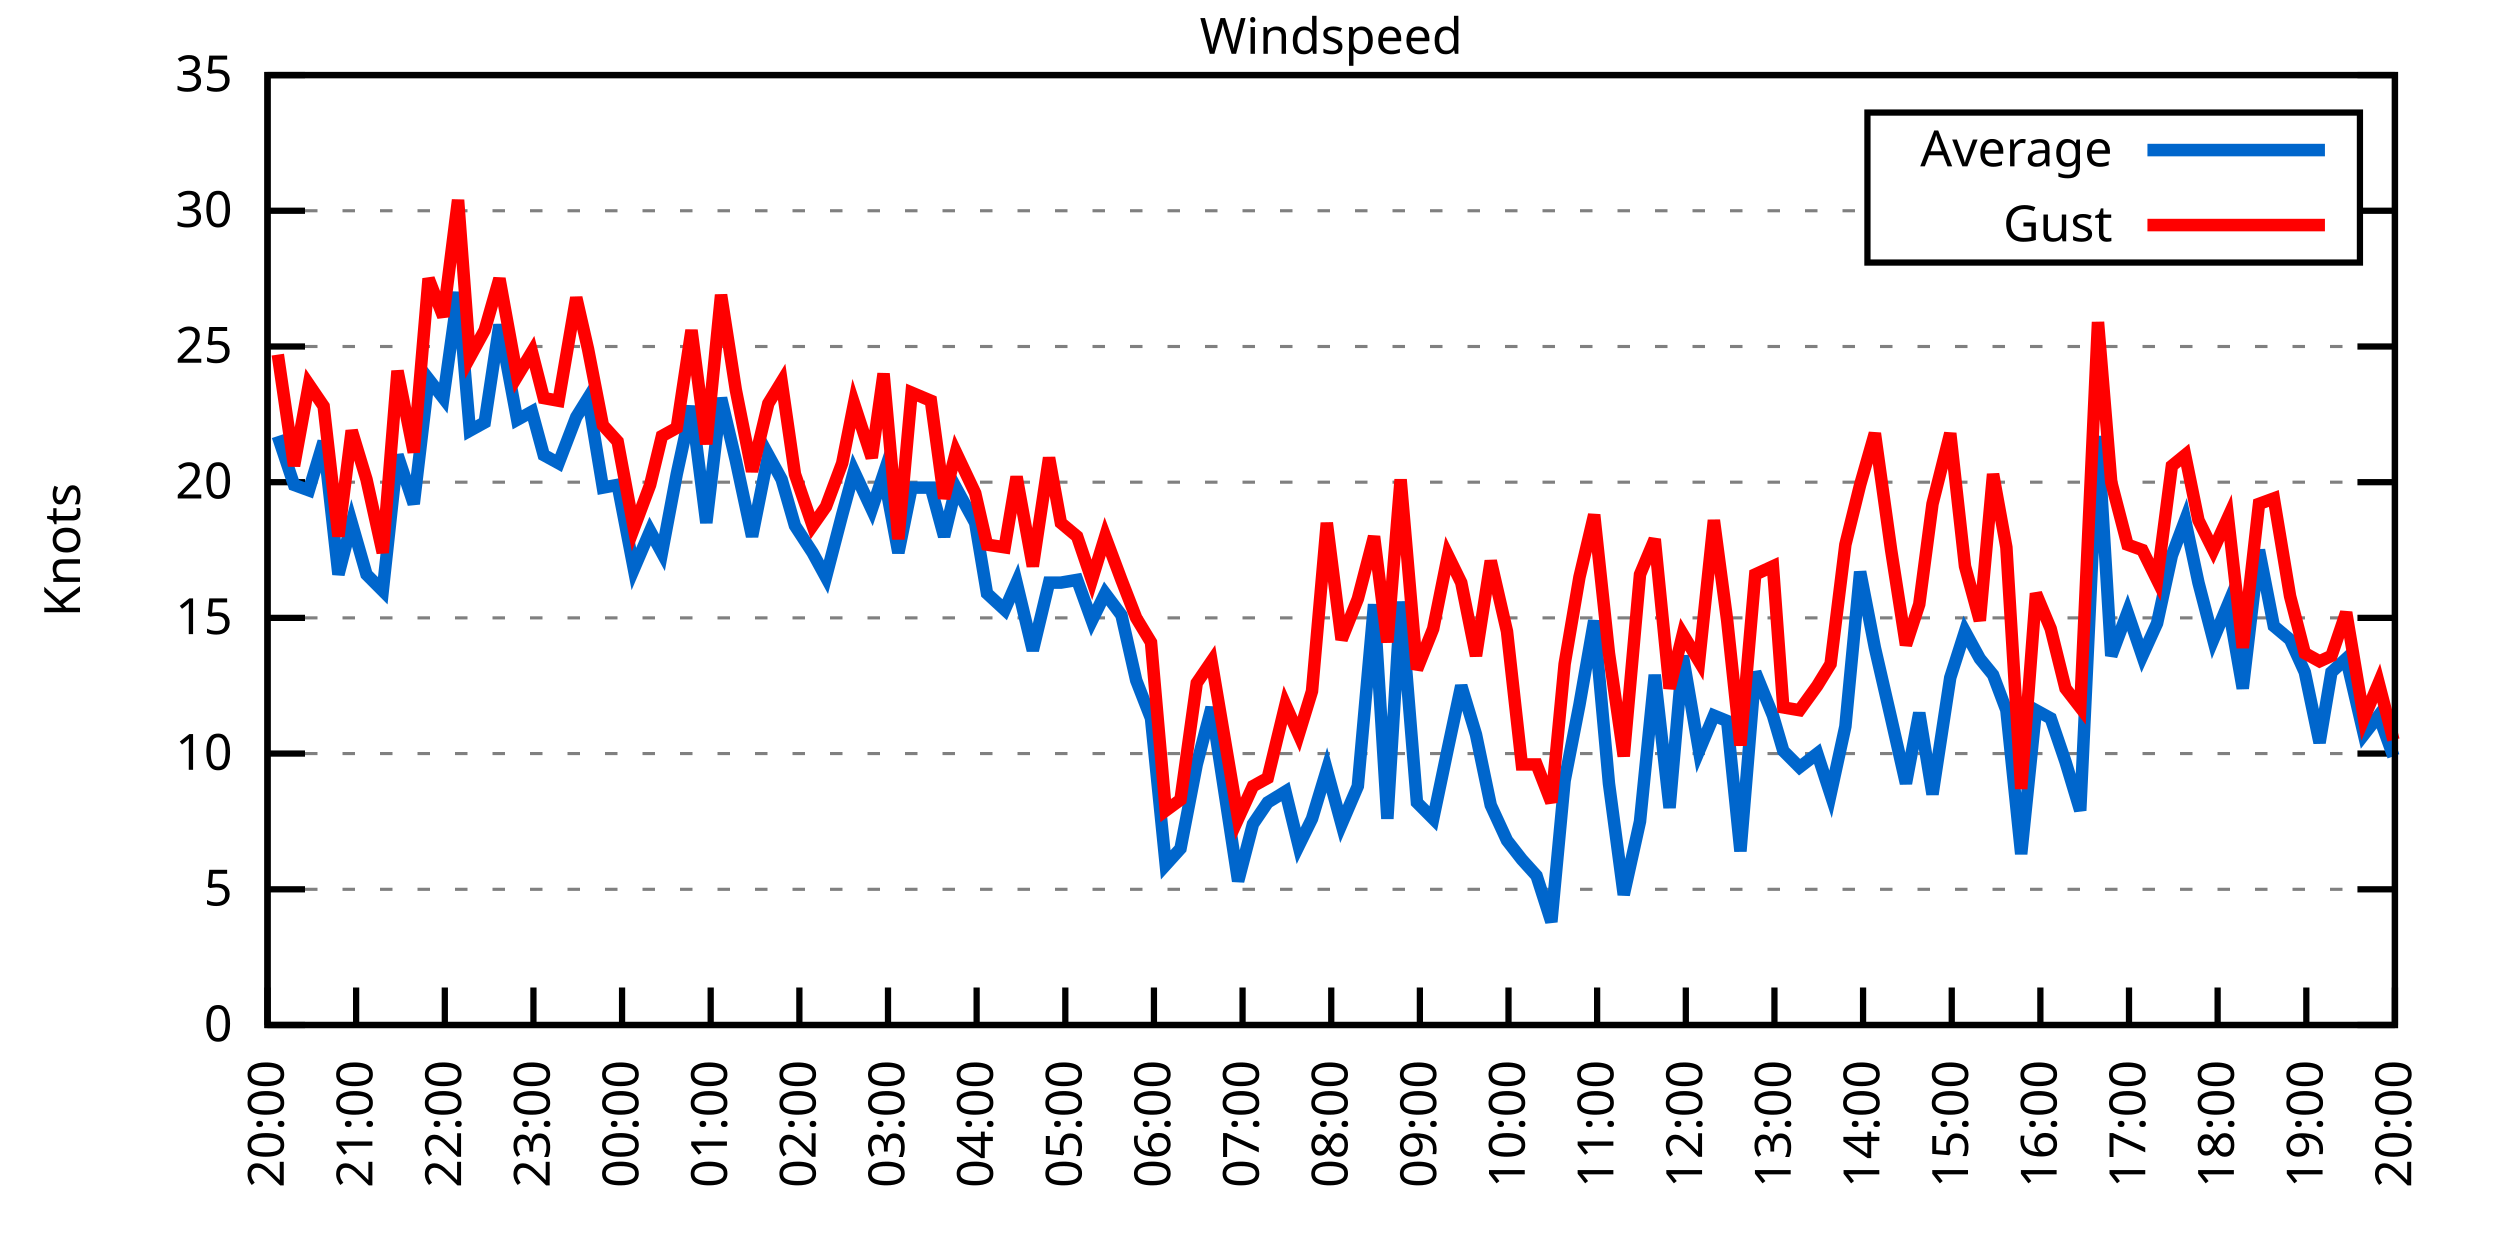
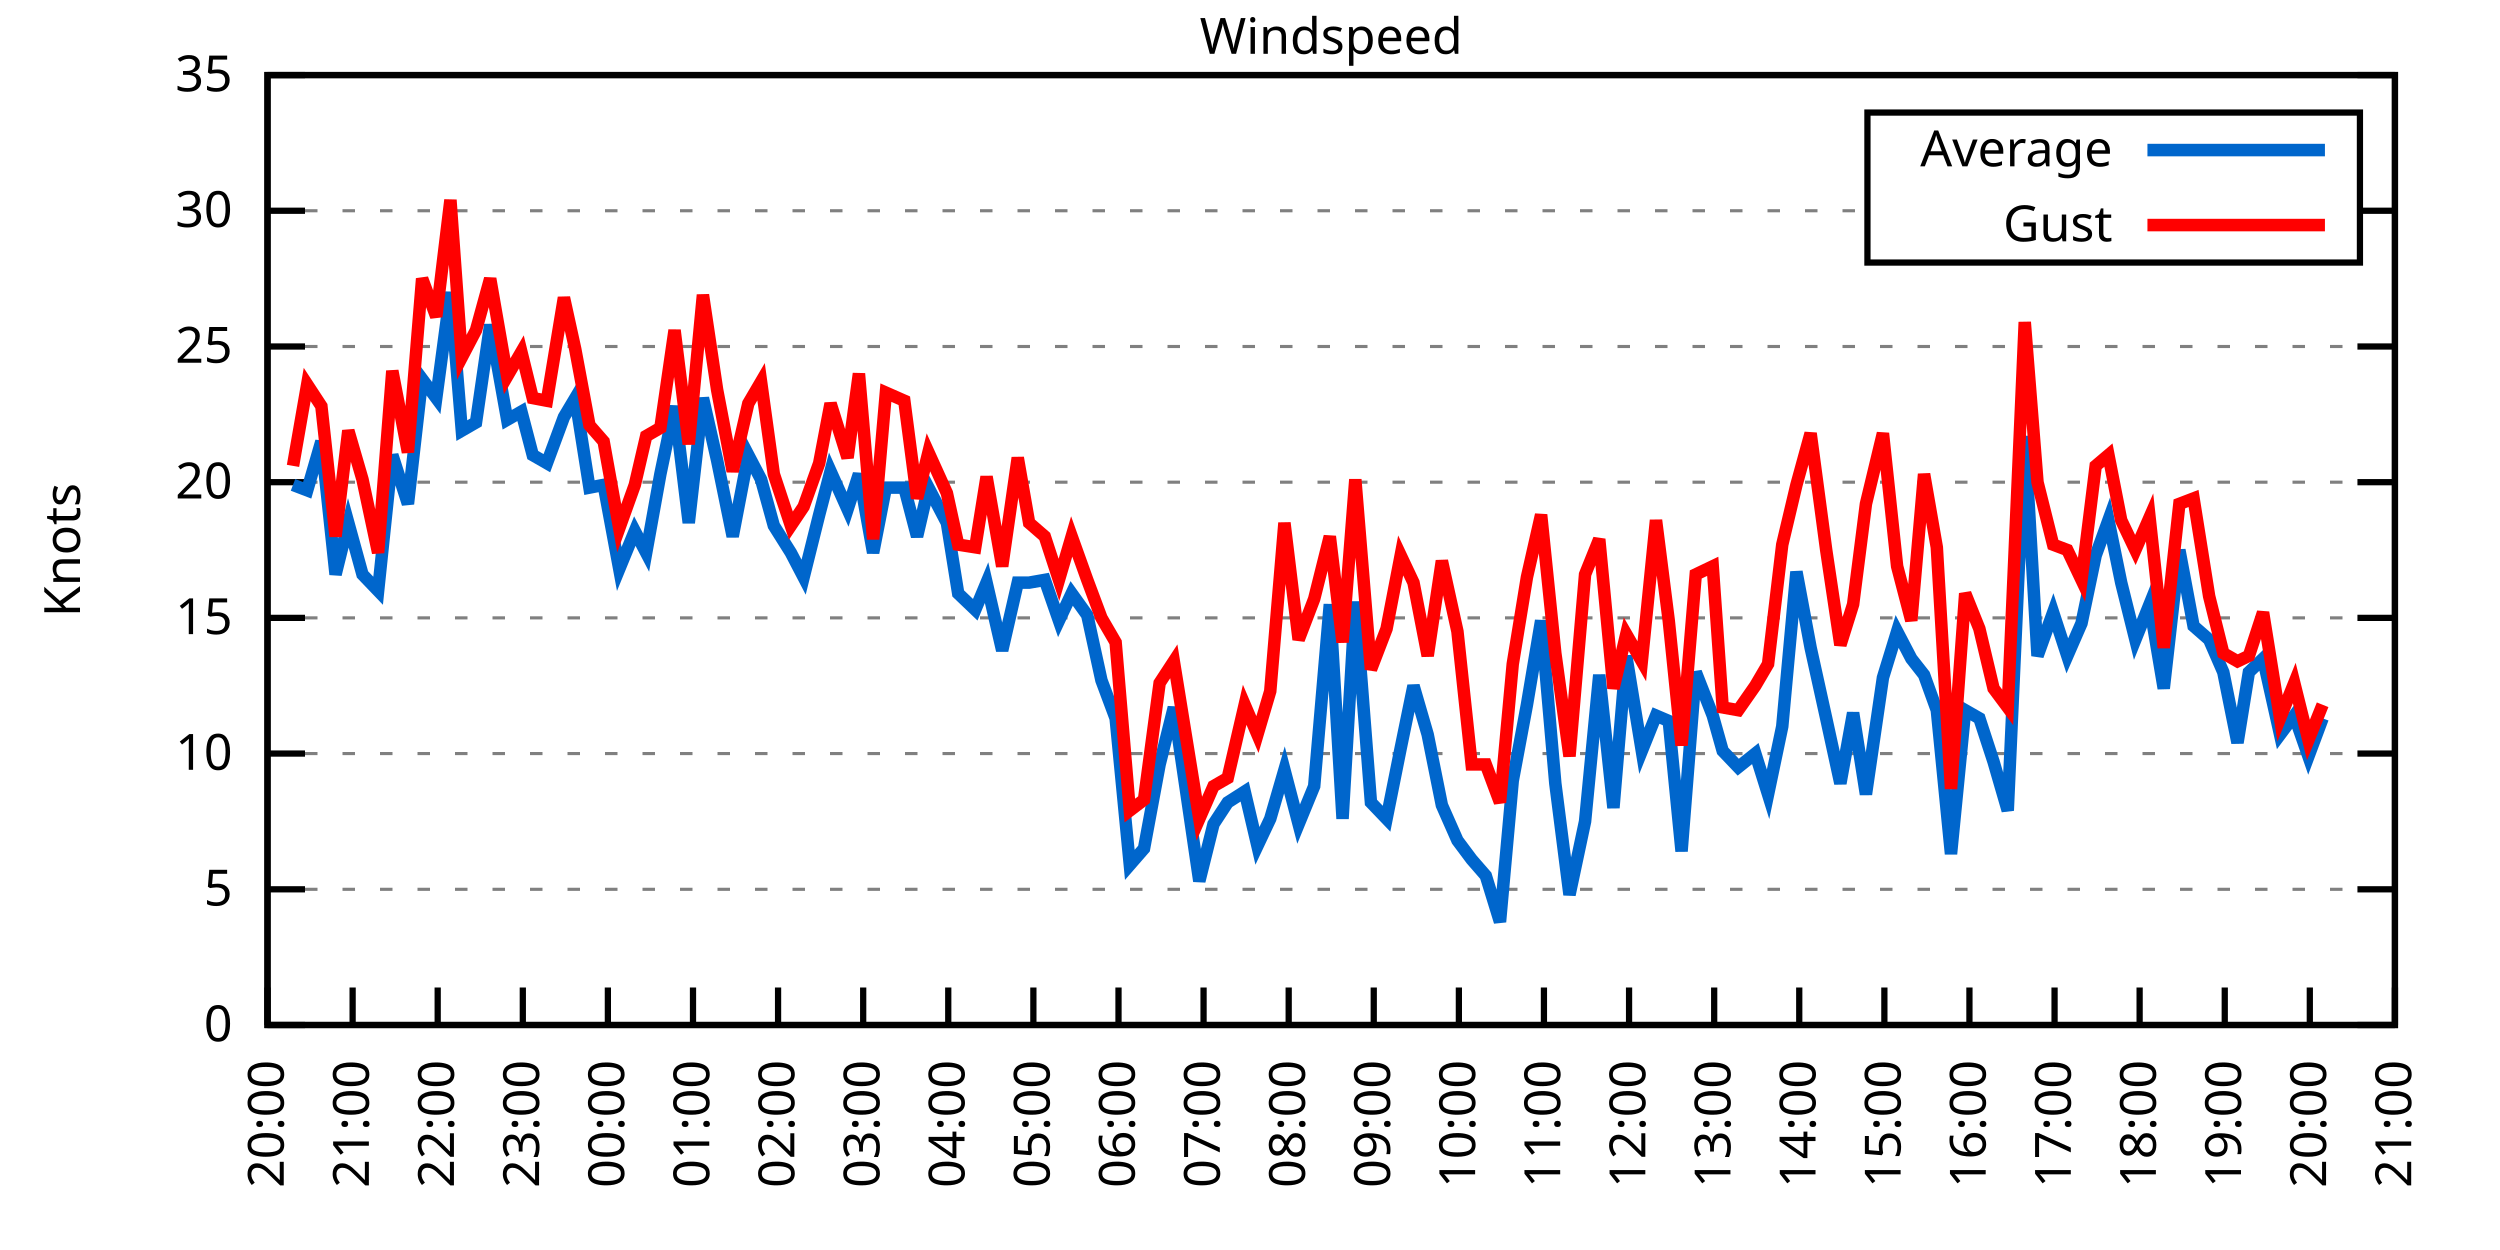
<svg xmlns="http://www.w3.org/2000/svg" xmlns:xlink="http://www.w3.org/1999/xlink" width="400" height="200" viewBox="0 0 400 200">
  <g id="gnuplot_canvas">
    <rect x="0" y="0" width="400" height="200" fill="none" />
    <defs>
      <circle id="gpDot" r="0.5" stroke-width="0.5" stroke="currentColor" />
      <path id="gpPt0" stroke-width="0.333" stroke="currentColor" d="M-1,0 h2 M0,-1 v2" />
      <path id="gpPt1" stroke-width="0.333" stroke="currentColor" d="M-1,-1 L1,1 M1,-1 L-1,1" />
      <path id="gpPt2" stroke-width="0.333" stroke="currentColor" d="M-1,0 L1,0 M0,-1 L0,1 M-1,-1 L1,1 M-1,1 L1,-1" />
      <rect id="gpPt3" stroke-width="0.333" stroke="currentColor" x="-1" y="-1" width="2" height="2" />
      <rect id="gpPt4" stroke-width="0.333" stroke="currentColor" fill="currentColor" x="-1" y="-1" width="2" height="2" />
      <circle id="gpPt5" stroke-width="0.333" stroke="currentColor" cx="0" cy="0" r="1" />
      <use xlink:href="#gpPt5" id="gpPt6" fill="currentColor" stroke="none" />
      <path id="gpPt7" stroke-width="0.333" stroke="currentColor" d="M0,-1.33 L-1.33,0.67 L1.33,0.67 z" />
      <use xlink:href="#gpPt7" id="gpPt8" fill="currentColor" stroke="none" />
      <use xlink:href="#gpPt7" id="gpPt9" stroke="currentColor" transform="rotate(180)" />
      <use xlink:href="#gpPt9" id="gpPt10" fill="currentColor" stroke="none" />
      <use xlink:href="#gpPt3" id="gpPt11" stroke="currentColor" transform="rotate(45)" />
      <use xlink:href="#gpPt11" id="gpPt12" fill="currentColor" stroke="none" />
      <path id="gpPt13" stroke-width="0.333" stroke="currentColor" d="M0,1.330 L1.265,0.411 L0.782,-1.067 L-0.782,-1.076 L-1.265,0.411 z" />
      <use xlink:href="#gpPt13" id="gpPt14" fill="currentColor" stroke="none" />
      <filter id="textbox" filterUnits="objectBoundingBox" x="0" y="0" height="1" width="1">
        <feFlood flood-color="white" flood-opacity="1" result="bgnd" />
        <feComposite in="SourceGraphic" in2="bgnd" operator="atop" />
      </filter>
      <filter id="greybox" filterUnits="objectBoundingBox" x="0" y="0" height="1" width="1">
        <feFlood flood-color="lightgrey" flood-opacity="1" result="grey" />
        <feComposite in="SourceGraphic" in2="grey" operator="atop" />
      </filter>
    </defs>
    <g fill="none" color="white" stroke="currentColor" stroke-width="1.00" stroke-linecap="butt" stroke-linejoin="miter">
</g>
    <g fill="none" color="black" stroke="currentColor" stroke-width="1.00" stroke-linecap="butt" stroke-linejoin="miter">
      <g stroke="none" shape-rendering="crispEdges">
        <polygon fill="rgb(255, 255, 255)" points="42.80,164.00 383.18,164.00 383.18,12.02 42.80,12.02 " />
      </g>
    </g>
    <g fill="none" color="black" stroke="currentColor" stroke-width="1.00" stroke-linecap="butt" stroke-linejoin="miter">
</g>
    <g fill="none" color="black" stroke="black" stroke-width="0.50" stroke-linecap="butt" stroke-linejoin="miter">
</g>
    <g fill="none" color="gray" stroke="currentColor" stroke-width="0.50" stroke-linecap="butt" stroke-linejoin="miter">
      <path stroke="gray" stroke-dasharray="2,4" class="gridline" d="M42.80,164.00 L383.19,164.00  " />
    </g>
    <g fill="none" color="gray" stroke="gray" stroke-width="1.00" stroke-linecap="butt" stroke-linejoin="miter">
</g>
    <g fill="none" color="black" stroke="currentColor" stroke-width="1.00" stroke-linecap="butt" stroke-linejoin="miter">
      <path stroke="black" d="M42.80,164.00 L48.80,164.00 M383.19,164.00 L377.19,164.00  " />
      <g transform="translate(37.20,166.60)" stroke="none" fill="black" font-family="Sans" font-size="8.00" text-anchor="end">
        <text>
          <tspan font-family="Sans"> 0</tspan>
        </text>
      </g>
    </g>
    <g fill="none" color="black" stroke="currentColor" stroke-width="1.00" stroke-linecap="butt" stroke-linejoin="miter">
</g>
    <g fill="none" color="black" stroke="black" stroke-width="0.50" stroke-linecap="butt" stroke-linejoin="miter">
</g>
    <g fill="none" color="gray" stroke="currentColor" stroke-width="0.50" stroke-linecap="butt" stroke-linejoin="miter">
      <path stroke="gray" stroke-dasharray="2,4" class="gridline" d="M42.80,142.29 L383.19,142.29  " />
    </g>
    <g fill="none" color="gray" stroke="gray" stroke-width="1.00" stroke-linecap="butt" stroke-linejoin="miter">
</g>
    <g fill="none" color="black" stroke="currentColor" stroke-width="1.00" stroke-linecap="butt" stroke-linejoin="miter">
      <path stroke="black" d="M42.80,142.29 L48.80,142.29 M383.19,142.29 L377.19,142.29  " />
      <g transform="translate(37.20,144.89)" stroke="none" fill="black" font-family="Sans" font-size="8.00" text-anchor="end">
        <text>
          <tspan font-family="Sans"> 5</tspan>
        </text>
      </g>
    </g>
    <g fill="none" color="black" stroke="currentColor" stroke-width="1.00" stroke-linecap="butt" stroke-linejoin="miter">
</g>
    <g fill="none" color="black" stroke="black" stroke-width="0.50" stroke-linecap="butt" stroke-linejoin="miter">
</g>
    <g fill="none" color="gray" stroke="currentColor" stroke-width="0.50" stroke-linecap="butt" stroke-linejoin="miter">
      <path stroke="gray" stroke-dasharray="2,4" class="gridline" d="M42.80,120.57 L383.19,120.57  " />
    </g>
    <g fill="none" color="gray" stroke="gray" stroke-width="1.00" stroke-linecap="butt" stroke-linejoin="miter">
</g>
    <g fill="none" color="black" stroke="currentColor" stroke-width="1.00" stroke-linecap="butt" stroke-linejoin="miter">
      <path stroke="black" d="M42.80,120.57 L48.80,120.57 M383.19,120.57 L377.19,120.57  " />
      <g transform="translate(37.20,123.17)" stroke="none" fill="black" font-family="Sans" font-size="8.00" text-anchor="end">
        <text>
          <tspan font-family="Sans"> 10</tspan>
        </text>
      </g>
    </g>
    <g fill="none" color="black" stroke="currentColor" stroke-width="1.00" stroke-linecap="butt" stroke-linejoin="miter">
</g>
    <g fill="none" color="black" stroke="black" stroke-width="0.50" stroke-linecap="butt" stroke-linejoin="miter">
</g>
    <g fill="none" color="gray" stroke="currentColor" stroke-width="0.50" stroke-linecap="butt" stroke-linejoin="miter">
      <path stroke="gray" stroke-dasharray="2,4" class="gridline" d="M42.80,98.86 L383.19,98.86  " />
    </g>
    <g fill="none" color="gray" stroke="gray" stroke-width="1.00" stroke-linecap="butt" stroke-linejoin="miter">
</g>
    <g fill="none" color="black" stroke="currentColor" stroke-width="1.00" stroke-linecap="butt" stroke-linejoin="miter">
      <path stroke="black" d="M42.80,98.86 L48.80,98.86 M383.19,98.86 L377.19,98.86  " />
      <g transform="translate(37.20,101.46)" stroke="none" fill="black" font-family="Sans" font-size="8.00" text-anchor="end">
        <text>
          <tspan font-family="Sans"> 15</tspan>
        </text>
      </g>
    </g>
    <g fill="none" color="black" stroke="currentColor" stroke-width="1.00" stroke-linecap="butt" stroke-linejoin="miter">
</g>
    <g fill="none" color="black" stroke="black" stroke-width="0.50" stroke-linecap="butt" stroke-linejoin="miter">
</g>
    <g fill="none" color="gray" stroke="currentColor" stroke-width="0.50" stroke-linecap="butt" stroke-linejoin="miter">
      <path stroke="gray" stroke-dasharray="2,4" class="gridline" d="M42.80,77.15 L383.19,77.15  " />
    </g>
    <g fill="none" color="gray" stroke="gray" stroke-width="1.00" stroke-linecap="butt" stroke-linejoin="miter">
</g>
    <g fill="none" color="black" stroke="currentColor" stroke-width="1.00" stroke-linecap="butt" stroke-linejoin="miter">
      <path stroke="black" d="M42.80,77.15 L48.80,77.15 M383.19,77.15 L377.19,77.15  " />
      <g transform="translate(37.20,79.75)" stroke="none" fill="black" font-family="Sans" font-size="8.00" text-anchor="end">
        <text>
          <tspan font-family="Sans"> 20</tspan>
        </text>
      </g>
    </g>
    <g fill="none" color="black" stroke="currentColor" stroke-width="1.00" stroke-linecap="butt" stroke-linejoin="miter">
</g>
    <g fill="none" color="black" stroke="black" stroke-width="0.50" stroke-linecap="butt" stroke-linejoin="miter">
</g>
    <g fill="none" color="gray" stroke="currentColor" stroke-width="0.50" stroke-linecap="butt" stroke-linejoin="miter">
      <path stroke="gray" stroke-dasharray="2,4" class="gridline" d="M42.80,55.44 L383.19,55.44  " />
    </g>
    <g fill="none" color="gray" stroke="gray" stroke-width="1.00" stroke-linecap="butt" stroke-linejoin="miter">
</g>
    <g fill="none" color="black" stroke="currentColor" stroke-width="1.00" stroke-linecap="butt" stroke-linejoin="miter">
      <path stroke="black" d="M42.80,55.44 L48.80,55.44 M383.19,55.44 L377.19,55.44  " />
      <g transform="translate(37.20,58.04)" stroke="none" fill="black" font-family="Sans" font-size="8.00" text-anchor="end">
        <text>
          <tspan font-family="Sans"> 25</tspan>
        </text>
      </g>
    </g>
    <g fill="none" color="black" stroke="currentColor" stroke-width="1.00" stroke-linecap="butt" stroke-linejoin="miter">
</g>
    <g fill="none" color="black" stroke="black" stroke-width="0.50" stroke-linecap="butt" stroke-linejoin="miter">
</g>
    <g fill="none" color="gray" stroke="currentColor" stroke-width="0.50" stroke-linecap="butt" stroke-linejoin="miter">
      <path stroke="gray" stroke-dasharray="2,4" class="gridline" d="M42.80,33.72 L298.79,33.72 M377.59,33.72 L383.19,33.72  " />
    </g>
    <g fill="none" color="gray" stroke="gray" stroke-width="1.00" stroke-linecap="butt" stroke-linejoin="miter">
</g>
    <g fill="none" color="black" stroke="currentColor" stroke-width="1.00" stroke-linecap="butt" stroke-linejoin="miter">
      <path stroke="black" d="M42.80,33.72 L48.80,33.72 M383.19,33.72 L377.19,33.72  " />
      <g transform="translate(37.20,36.32)" stroke="none" fill="black" font-family="Sans" font-size="8.00" text-anchor="end">
        <text>
          <tspan font-family="Sans"> 30</tspan>
        </text>
      </g>
    </g>
    <g fill="none" color="black" stroke="currentColor" stroke-width="1.00" stroke-linecap="butt" stroke-linejoin="miter">
</g>
    <g fill="none" color="black" stroke="black" stroke-width="0.50" stroke-linecap="butt" stroke-linejoin="miter">
</g>
    <g fill="none" color="gray" stroke="currentColor" stroke-width="0.50" stroke-linecap="butt" stroke-linejoin="miter">
      <path stroke="gray" stroke-dasharray="2,4" class="gridline" d="M42.80,12.01 L383.19,12.01  " />
    </g>
    <g fill="none" color="gray" stroke="gray" stroke-width="1.00" stroke-linecap="butt" stroke-linejoin="miter">
</g>
    <g fill="none" color="black" stroke="currentColor" stroke-width="1.00" stroke-linecap="butt" stroke-linejoin="miter">
      <path stroke="black" d="M42.80,12.01 L48.80,12.01 M383.19,12.01 L377.19,12.01  " />
      <g transform="translate(37.20,14.61)" stroke="none" fill="black" font-family="Sans" font-size="8.00" text-anchor="end">
        <text>
          <tspan font-family="Sans"> 35</tspan>
        </text>
      </g>
    </g>
    <g fill="none" color="black" stroke="currentColor" stroke-width="1.00" stroke-linecap="butt" stroke-linejoin="miter">
      <path stroke="black" d="M42.80,164.00 L42.80,158.00  " />
      <g transform="translate(45.40,169.60) rotate(270.00)" stroke="none" fill="black" font-family="Sans" font-size="8.00" text-anchor="end">
        <text>
          <tspan font-family="Sans">20:00</tspan>
        </text>
      </g>
    </g>
    <g fill="none" color="black" stroke="currentColor" stroke-width="1.00" stroke-linecap="butt" stroke-linejoin="miter">
-       <path stroke="black" d="M56.98,164.00 L56.98,158.00  " />
-       <g transform="translate(59.58,169.60) rotate(270.00)" stroke="none" fill="black" font-family="Sans" font-size="8.00" text-anchor="end">
+       <path stroke="black" d="M56.42,164.00 L56.42,158.00  " />
+       <g transform="translate(59.02,169.60) rotate(270.00)" stroke="none" fill="black" font-family="Sans" font-size="8.00" text-anchor="end">
        <text>
          <tspan font-family="Sans">21:00</tspan>
        </text>
      </g>
    </g>
    <g fill="none" color="black" stroke="currentColor" stroke-width="1.00" stroke-linecap="butt" stroke-linejoin="miter">
-       <path stroke="black" d="M71.17,164.00 L71.17,158.00  " />
-       <g transform="translate(73.77,169.60) rotate(270.00)" stroke="none" fill="black" font-family="Sans" font-size="8.00" text-anchor="end">
+       <path stroke="black" d="M70.03,164.00 L70.03,158.00  " />
+       <g transform="translate(72.63,169.60) rotate(270.00)" stroke="none" fill="black" font-family="Sans" font-size="8.00" text-anchor="end">
        <text>
          <tspan font-family="Sans">22:00</tspan>
        </text>
      </g>
    </g>
    <g fill="none" color="black" stroke="currentColor" stroke-width="1.00" stroke-linecap="butt" stroke-linejoin="miter">
-       <path stroke="black" d="M85.35,164.00 L85.35,158.00  " />
-       <g transform="translate(87.95,169.60) rotate(270.00)" stroke="none" fill="black" font-family="Sans" font-size="8.00" text-anchor="end">
+       <path stroke="black" d="M83.65,164.00 L83.65,158.00  " />
+       <g transform="translate(86.25,169.60) rotate(270.00)" stroke="none" fill="black" font-family="Sans" font-size="8.00" text-anchor="end">
        <text>
          <tspan font-family="Sans">23:00</tspan>
        </text>
      </g>
    </g>
    <g fill="none" color="black" stroke="currentColor" stroke-width="1.00" stroke-linecap="butt" stroke-linejoin="miter">
-       <path stroke="black" d="M99.53,164.00 L99.53,158.00  " />
-       <g transform="translate(102.13,169.60) rotate(270.00)" stroke="none" fill="black" font-family="Sans" font-size="8.00" text-anchor="end">
+       <path stroke="black" d="M97.26,164.00 L97.26,158.00  " />
+       <g transform="translate(99.86,169.60) rotate(270.00)" stroke="none" fill="black" font-family="Sans" font-size="8.00" text-anchor="end">
        <text>
          <tspan font-family="Sans">00:00</tspan>
        </text>
      </g>
    </g>
    <g fill="none" color="black" stroke="currentColor" stroke-width="1.00" stroke-linecap="butt" stroke-linejoin="miter">
-       <path stroke="black" d="M113.71,164.00 L113.71,158.00  " />
-       <g transform="translate(116.31,169.60) rotate(270.00)" stroke="none" fill="black" font-family="Sans" font-size="8.00" text-anchor="end">
+       <path stroke="black" d="M110.88,164.00 L110.88,158.00  " />
+       <g transform="translate(113.48,169.60) rotate(270.00)" stroke="none" fill="black" font-family="Sans" font-size="8.00" text-anchor="end">
        <text>
          <tspan font-family="Sans">01:00</tspan>
        </text>
      </g>
    </g>
    <g fill="none" color="black" stroke="currentColor" stroke-width="1.00" stroke-linecap="butt" stroke-linejoin="miter">
-       <path stroke="black" d="M127.90,164.00 L127.90,158.00  " />
-       <g transform="translate(130.50,169.60) rotate(270.00)" stroke="none" fill="black" font-family="Sans" font-size="8.00" text-anchor="end">
+       <path stroke="black" d="M124.49,164.00 L124.49,158.00  " />
+       <g transform="translate(127.09,169.60) rotate(270.00)" stroke="none" fill="black" font-family="Sans" font-size="8.00" text-anchor="end">
        <text>
          <tspan font-family="Sans">02:00</tspan>
        </text>
      </g>
    </g>
    <g fill="none" color="black" stroke="currentColor" stroke-width="1.00" stroke-linecap="butt" stroke-linejoin="miter">
-       <path stroke="black" d="M142.08,164.00 L142.08,158.00  " />
-       <g transform="translate(144.68,169.60) rotate(270.00)" stroke="none" fill="black" font-family="Sans" font-size="8.00" text-anchor="end">
+       <path stroke="black" d="M138.11,164.00 L138.11,158.00  " />
+       <g transform="translate(140.71,169.60) rotate(270.00)" stroke="none" fill="black" font-family="Sans" font-size="8.00" text-anchor="end">
        <text>
          <tspan font-family="Sans">03:00</tspan>
        </text>
      </g>
    </g>
    <g fill="none" color="black" stroke="currentColor" stroke-width="1.00" stroke-linecap="butt" stroke-linejoin="miter">
-       <path stroke="black" d="M156.26,164.00 L156.26,158.00  " />
-       <g transform="translate(158.86,169.60) rotate(270.00)" stroke="none" fill="black" font-family="Sans" font-size="8.00" text-anchor="end">
+       <path stroke="black" d="M151.72,164.00 L151.72,158.00  " />
+       <g transform="translate(154.32,169.60) rotate(270.00)" stroke="none" fill="black" font-family="Sans" font-size="8.00" text-anchor="end">
        <text>
          <tspan font-family="Sans">04:00</tspan>
        </text>
      </g>
    </g>
    <g fill="none" color="black" stroke="currentColor" stroke-width="1.00" stroke-linecap="butt" stroke-linejoin="miter">
-       <path stroke="black" d="M170.45,164.00 L170.45,158.00  " />
-       <g transform="translate(173.05,169.60) rotate(270.00)" stroke="none" fill="black" font-family="Sans" font-size="8.00" text-anchor="end">
+       <path stroke="black" d="M165.34,164.00 L165.34,158.00  " />
+       <g transform="translate(167.94,169.60) rotate(270.00)" stroke="none" fill="black" font-family="Sans" font-size="8.00" text-anchor="end">
        <text>
          <tspan font-family="Sans">05:00</tspan>
        </text>
      </g>
    </g>
    <g fill="none" color="black" stroke="currentColor" stroke-width="1.00" stroke-linecap="butt" stroke-linejoin="miter">
-       <path stroke="black" d="M184.63,164.00 L184.63,158.00  " />
-       <g transform="translate(187.23,169.60) rotate(270.00)" stroke="none" fill="black" font-family="Sans" font-size="8.00" text-anchor="end">
+       <path stroke="black" d="M178.96,164.00 L178.96,158.00  " />
+       <g transform="translate(181.56,169.60) rotate(270.00)" stroke="none" fill="black" font-family="Sans" font-size="8.00" text-anchor="end">
        <text>
          <tspan font-family="Sans">06:00</tspan>
        </text>
      </g>
    </g>
    <g fill="none" color="black" stroke="currentColor" stroke-width="1.00" stroke-linecap="butt" stroke-linejoin="miter">
-       <path stroke="black" d="M198.81,164.00 L198.81,158.00  " />
-       <g transform="translate(201.41,169.60) rotate(270.00)" stroke="none" fill="black" font-family="Sans" font-size="8.00" text-anchor="end">
+       <path stroke="black" d="M192.57,164.00 L192.57,158.00  " />
+       <g transform="translate(195.17,169.60) rotate(270.00)" stroke="none" fill="black" font-family="Sans" font-size="8.00" text-anchor="end">
        <text>
          <tspan font-family="Sans">07:00</tspan>
        </text>
      </g>
    </g>
    <g fill="none" color="black" stroke="currentColor" stroke-width="1.00" stroke-linecap="butt" stroke-linejoin="miter">
-       <path stroke="black" d="M213.00,164.00 L213.00,158.00  " />
-       <g transform="translate(215.60,169.60) rotate(270.00)" stroke="none" fill="black" font-family="Sans" font-size="8.00" text-anchor="end">
+       <path stroke="black" d="M206.19,164.00 L206.19,158.00  " />
+       <g transform="translate(208.79,169.60) rotate(270.00)" stroke="none" fill="black" font-family="Sans" font-size="8.00" text-anchor="end">
        <text>
          <tspan font-family="Sans">08:00</tspan>
        </text>
      </g>
    </g>
    <g fill="none" color="black" stroke="currentColor" stroke-width="1.00" stroke-linecap="butt" stroke-linejoin="miter">
-       <path stroke="black" d="M227.18,164.00 L227.18,158.00  " />
-       <g transform="translate(229.78,169.60) rotate(270.00)" stroke="none" fill="black" font-family="Sans" font-size="8.00" text-anchor="end">
+       <path stroke="black" d="M219.80,164.00 L219.80,158.00  " />
+       <g transform="translate(222.40,169.60) rotate(270.00)" stroke="none" fill="black" font-family="Sans" font-size="8.00" text-anchor="end">
        <text>
          <tspan font-family="Sans">09:00</tspan>
        </text>
      </g>
    </g>
    <g fill="none" color="black" stroke="currentColor" stroke-width="1.00" stroke-linecap="butt" stroke-linejoin="miter">
-       <path stroke="black" d="M241.36,164.00 L241.36,158.00  " />
-       <g transform="translate(243.96,169.60) rotate(270.00)" stroke="none" fill="black" font-family="Sans" font-size="8.00" text-anchor="end">
+       <path stroke="black" d="M233.42,164.00 L233.42,158.00  " />
+       <g transform="translate(236.02,169.60) rotate(270.00)" stroke="none" fill="black" font-family="Sans" font-size="8.00" text-anchor="end">
        <text>
          <tspan font-family="Sans">10:00</tspan>
        </text>
      </g>
    </g>
    <g fill="none" color="black" stroke="currentColor" stroke-width="1.00" stroke-linecap="butt" stroke-linejoin="miter">
-       <path stroke="black" d="M255.54,164.00 L255.54,158.00  " />
-       <g transform="translate(258.14,169.60) rotate(270.00)" stroke="none" fill="black" font-family="Sans" font-size="8.00" text-anchor="end">
+       <path stroke="black" d="M247.03,164.00 L247.03,158.00  " />
+       <g transform="translate(249.63,169.60) rotate(270.00)" stroke="none" fill="black" font-family="Sans" font-size="8.00" text-anchor="end">
        <text>
          <tspan font-family="Sans">11:00</tspan>
        </text>
      </g>
    </g>
    <g fill="none" color="black" stroke="currentColor" stroke-width="1.00" stroke-linecap="butt" stroke-linejoin="miter">
-       <path stroke="black" d="M269.73,164.00 L269.73,158.00  " />
-       <g transform="translate(272.33,169.60) rotate(270.00)" stroke="none" fill="black" font-family="Sans" font-size="8.00" text-anchor="end">
+       <path stroke="black" d="M260.65,164.00 L260.65,158.00  " />
+       <g transform="translate(263.25,169.60) rotate(270.00)" stroke="none" fill="black" font-family="Sans" font-size="8.00" text-anchor="end">
        <text>
          <tspan font-family="Sans">12:00</tspan>
        </text>
      </g>
    </g>
    <g fill="none" color="black" stroke="currentColor" stroke-width="1.00" stroke-linecap="butt" stroke-linejoin="miter">
-       <path stroke="black" d="M283.91,164.00 L283.91,158.00  " />
-       <g transform="translate(286.51,169.60) rotate(270.00)" stroke="none" fill="black" font-family="Sans" font-size="8.00" text-anchor="end">
+       <path stroke="black" d="M274.27,164.00 L274.27,158.00  " />
+       <g transform="translate(276.87,169.60) rotate(270.00)" stroke="none" fill="black" font-family="Sans" font-size="8.00" text-anchor="end">
        <text>
          <tspan font-family="Sans">13:00</tspan>
        </text>
      </g>
    </g>
    <g fill="none" color="black" stroke="currentColor" stroke-width="1.00" stroke-linecap="butt" stroke-linejoin="miter">
-       <path stroke="black" d="M298.09,164.00 L298.09,158.00  " />
-       <g transform="translate(300.69,169.60) rotate(270.00)" stroke="none" fill="black" font-family="Sans" font-size="8.00" text-anchor="end">
+       <path stroke="black" d="M287.88,164.00 L287.88,158.00  " />
+       <g transform="translate(290.48,169.60) rotate(270.00)" stroke="none" fill="black" font-family="Sans" font-size="8.00" text-anchor="end">
        <text>
          <tspan font-family="Sans">14:00</tspan>
        </text>
      </g>
    </g>
    <g fill="none" color="black" stroke="currentColor" stroke-width="1.00" stroke-linecap="butt" stroke-linejoin="miter">
-       <path stroke="black" d="M312.28,164.00 L312.28,158.00  " />
-       <g transform="translate(314.88,169.60) rotate(270.00)" stroke="none" fill="black" font-family="Sans" font-size="8.00" text-anchor="end">
+       <path stroke="black" d="M301.50,164.00 L301.50,158.00  " />
+       <g transform="translate(304.10,169.60) rotate(270.00)" stroke="none" fill="black" font-family="Sans" font-size="8.00" text-anchor="end">
        <text>
          <tspan font-family="Sans">15:00</tspan>
        </text>
      </g>
    </g>
    <g fill="none" color="black" stroke="currentColor" stroke-width="1.00" stroke-linecap="butt" stroke-linejoin="miter">
-       <path stroke="black" d="M326.46,164.00 L326.46,158.00  " />
-       <g transform="translate(329.06,169.60) rotate(270.00)" stroke="none" fill="black" font-family="Sans" font-size="8.00" text-anchor="end">
+       <path stroke="black" d="M315.11,164.00 L315.11,158.00  " />
+       <g transform="translate(317.71,169.60) rotate(270.00)" stroke="none" fill="black" font-family="Sans" font-size="8.00" text-anchor="end">
        <text>
          <tspan font-family="Sans">16:00</tspan>
        </text>
      </g>
    </g>
    <g fill="none" color="black" stroke="currentColor" stroke-width="1.00" stroke-linecap="butt" stroke-linejoin="miter">
-       <path stroke="black" d="M340.64,164.00 L340.64,158.00  " />
-       <g transform="translate(343.24,169.60) rotate(270.00)" stroke="none" fill="black" font-family="Sans" font-size="8.00" text-anchor="end">
+       <path stroke="black" d="M328.73,164.00 L328.73,158.00  " />
+       <g transform="translate(331.33,169.60) rotate(270.00)" stroke="none" fill="black" font-family="Sans" font-size="8.00" text-anchor="end">
        <text>
          <tspan font-family="Sans">17:00</tspan>
        </text>
      </g>
    </g>
    <g fill="none" color="black" stroke="currentColor" stroke-width="1.00" stroke-linecap="butt" stroke-linejoin="miter">
-       <path stroke="black" d="M354.82,164.00 L354.82,158.00  " />
-       <g transform="translate(357.42,169.60) rotate(270.00)" stroke="none" fill="black" font-family="Sans" font-size="8.00" text-anchor="end">
+       <path stroke="black" d="M342.34,164.00 L342.34,158.00  " />
+       <g transform="translate(344.94,169.60) rotate(270.00)" stroke="none" fill="black" font-family="Sans" font-size="8.00" text-anchor="end">
        <text>
          <tspan font-family="Sans">18:00</tspan>
        </text>
      </g>
    </g>
    <g fill="none" color="black" stroke="currentColor" stroke-width="1.00" stroke-linecap="butt" stroke-linejoin="miter">
-       <path stroke="black" d="M369.01,164.00 L369.01,158.00  " />
-       <g transform="translate(371.61,169.60) rotate(270.00)" stroke="none" fill="black" font-family="Sans" font-size="8.00" text-anchor="end">
+       <path stroke="black" d="M355.96,164.00 L355.96,158.00  " />
+       <g transform="translate(358.56,169.60) rotate(270.00)" stroke="none" fill="black" font-family="Sans" font-size="8.00" text-anchor="end">
        <text>
          <tspan font-family="Sans">19:00</tspan>
+         </text>
+       </g>
+     </g>
+     <g fill="none" color="black" stroke="currentColor" stroke-width="1.00" stroke-linecap="butt" stroke-linejoin="miter">
+       <path stroke="black" d="M369.57,164.00 L369.57,158.00  " />
+       <g transform="translate(372.17,169.60) rotate(270.00)" stroke="none" fill="black" font-family="Sans" font-size="8.00" text-anchor="end">
+         <text>
+           <tspan font-family="Sans">20:00</tspan>
        </text>
      </g>
    </g>
    <g fill="none" color="black" stroke="currentColor" stroke-width="1.00" stroke-linecap="butt" stroke-linejoin="miter">
      <path stroke="black" d="M383.19,164.00 L383.19,158.00  " />
      <g transform="translate(385.79,169.60) rotate(270.00)" stroke="none" fill="black" font-family="Sans" font-size="8.00" text-anchor="end">
        <text>
-           <tspan font-family="Sans">20:00</tspan>
+           <tspan font-family="Sans">21:00</tspan>
        </text>
      </g>
    </g>
    <g fill="none" color="black" stroke="currentColor" stroke-width="1.00" stroke-linecap="butt" stroke-linejoin="miter">
</g>
    <g fill="none" color="black" stroke="currentColor" stroke-width="1.00" stroke-linecap="butt" stroke-linejoin="miter">
      <path stroke="black" d="M42.80,12.01 L42.80,164.00 L383.19,164.00 L383.19,12.01 L42.80,12.01 Z  " />
    </g>
    <g fill="none" color="black" stroke="currentColor" stroke-width="1.00" stroke-linecap="butt" stroke-linejoin="miter">
</g>
    <g fill="none" color="black" stroke="currentColor" stroke-width="1.00" stroke-linecap="butt" stroke-linejoin="miter">
      <path stroke="black" d="M298.79,42.01 L298.79,18.01 L377.59,18.01 L377.59,42.01 L298.79,42.01 Z  " />
    </g>
    <g id="Windspeed_plot_1">
      <g fill="none" color="white" stroke="black" stroke-width="2.00" stroke-linecap="butt" stroke-linejoin="miter">
</g>
      <g fill="none" color="black" stroke="currentColor" stroke-width="2.00" stroke-linecap="butt" stroke-linejoin="miter">
        <g transform="translate(337.99,26.61)" stroke="none" fill="black" font-family="Sans" font-size="8.00" text-anchor="end">
          <text>
            <tspan font-family="Sans">Average</tspan>
          </text>
        </g>
      </g>
      <g fill="none" color="black" stroke="currentColor" stroke-width="2.00" stroke-linecap="butt" stroke-linejoin="miter">
-         <path stroke="rgb(  0, 102, 204)" d="M343.59,24.01 L371.99,24.01 M44.45,69.77 L47.05,77.58 L49.42,78.45 L51.78,70.63 L54.15,91.91 L56.27,83.66   L58.64,91.91 L61.24,94.52 L63.60,72.81 L66.20,80.62 L68.57,60.65 L70.93,63.69 L73.29,46.75 L75.18,68.90   L77.55,67.59 L79.91,51.96 L82.75,67.16 L85.11,65.86 L87.00,72.81 L89.37,74.11 L92.20,66.73 L94.09,63.69   L96.46,78.02 L98.82,77.58 L101.42,91.04 L104.02,84.97 L105.91,88.44 L108.28,75.85 L110.64,64.99 L113.01,83.66   L115.37,63.69 L117.73,73.67 L120.33,85.83 L122.93,72.81 L125.06,76.71 L127.19,84.10 L130.02,88.44 L132.15,92.35   L134.75,82.36 L136.64,75.41 L139.48,81.49 L141.37,75.85 L143.74,88.44 L145.86,78.02 L148.94,78.02 L151.06,85.83   L152.95,78.02 L156.03,83.66 L157.92,94.95 L160.75,97.56 L162.65,93.22 L165.25,104.07 L167.85,93.22 L169.74,93.22   L172.34,92.78 L174.70,99.30 L176.83,94.95 L179.43,98.43 L181.79,108.85 L184.16,114.93 L186.52,138.38 L188.88,135.77   L191.48,122.31 L193.85,113.19 L198.10,140.98 L200.47,131.86 L202.83,128.39 L205.67,126.65 L207.79,135.34 L209.92,131.00   L212.29,123.18 L214.65,131.86 L217.25,125.79 L219.85,96.69 L221.98,131.00 L224.10,96.26 L226.71,128.39 L229.31,131.00   L231.67,119.71 L233.80,109.72 L236.16,117.53 L238.52,128.83 L241.12,134.47 L243.49,137.51 L245.85,140.12 L248.22,147.50   L250.34,124.92 L252.71,112.76 L255.07,99.30 L257.43,125.35 L259.80,143.16 L262.40,131.43 L264.76,107.98 L267.13,129.26   L269.25,104.94 L271.85,120.14 L274.22,114.49 L276.35,115.36 L278.47,136.21 L280.84,107.55 L283.67,114.49 L285.33,120.14   L287.93,122.75 L290.76,120.57 L292.89,127.09 L295.26,116.23 L297.62,91.48 L299.98,103.64 L302.58,114.93 L304.95,125.35   L307.08,114.06 L309.20,127.09 L312.04,108.42 L314.40,101.03 L316.77,105.38 L318.89,107.98 L321.02,113.63 L323.39,136.64   L325.75,113.63 L328.11,114.93 L330.48,121.88 L332.84,129.69 L335.68,69.77 L337.80,104.94 L340.40,97.99 L342.77,104.94   L345.13,99.73 L347.50,88.87 L349.62,83.23 L351.75,93.22 L354.12,102.34 L356.48,96.69 L358.84,110.15 L361.44,88.00   L363.81,100.16 L366.41,102.34 L368.77,107.55 L371.13,118.84 L373.03,107.55 L375.39,105.38 L378.23,117.53 L380.59,114.49   L382.95,121.01  " />
+         <path stroke="rgb(  0, 102, 204)" d="M343.59,24.01 L371.99,24.01 M46.88,77.58 L49.15,78.45 L51.42,70.63 L53.69,91.91 L55.73,83.66 L58.00,91.91   L60.50,94.52 L62.77,72.81 L65.27,80.62 L67.54,60.65 L69.80,63.69 L72.07,46.75 L73.89,68.90 L76.16,67.59   L78.43,51.96 L81.15,67.16 L83.42,65.86 L85.24,72.81 L87.50,74.11 L90.23,66.73 L92.04,63.69 L94.31,78.02   L96.58,77.58 L99.08,91.04 L101.57,84.97 L103.39,88.44 L105.66,75.85 L107.93,64.99 L110.20,83.66 L112.47,63.69   L114.74,73.67 L117.23,85.83 L119.73,72.81 L121.77,76.71 L123.81,84.10 L126.54,88.44 L128.58,92.35 L131.07,82.36   L132.89,75.41 L135.61,81.49 L137.43,75.85 L139.70,88.44 L141.74,78.02 L144.69,78.02 L146.73,85.83 L148.55,78.02   L151.50,83.66 L153.31,94.95 L156.04,97.56 L157.85,93.22 L160.35,104.07 L162.84,93.22 L164.66,93.22 L167.16,92.78   L169.43,99.30 L171.47,94.95 L173.96,98.43 L176.23,108.85 L178.50,114.93 L180.77,138.38 L183.04,135.77 L185.54,122.31   L187.81,113.19 L191.89,140.98 L194.16,131.86 L196.43,128.39 L199.15,126.65 L201.19,135.34 L203.24,131.00 L205.51,123.18   L207.78,131.86 L210.27,125.79 L212.77,96.69 L214.81,131.00 L216.85,96.26 L219.35,128.39 L221.85,131.00 L224.11,119.71   L226.16,109.72 L228.43,117.53 L230.70,128.83 L233.19,134.47 L235.46,137.51 L237.73,140.12 L240.00,147.50 L242.04,124.92   L244.31,112.76 L246.58,99.30 L248.85,125.35 L251.12,143.16 L253.61,131.43 L255.88,107.98 L258.15,129.26 L260.20,104.94   L262.69,120.14 L264.96,114.49 L267.00,115.36 L269.05,136.21 L271.32,107.55 L274.04,114.49 L275.63,120.14 L278.12,122.75   L280.85,120.57 L282.89,127.09 L285.16,116.23 L287.43,91.48 L289.70,103.64 L292.19,114.93 L294.46,125.35 L296.50,114.06   L298.55,127.09 L301.27,108.42 L303.54,101.03 L305.81,105.38 L307.85,107.98 L309.89,113.63 L312.16,136.64 L314.43,113.63   L316.70,114.93 L318.97,121.88 L321.24,129.69 L323.96,69.77 L326.00,104.94 L328.50,97.99 L330.77,104.94 L333.04,99.73   L335.31,88.87 L337.35,83.23 L339.39,93.22 L341.66,102.34 L343.93,96.69 L346.20,110.15 L348.70,88.00 L350.97,100.16   L353.46,102.34 L355.73,107.55 L358.00,118.84 L359.82,107.55 L362.09,105.38 L364.81,117.53 L367.08,114.49 L369.35,121.01   L371.62,114.93  " />
      </g>
    </g>
    <g id="Windspeed_plot_2">
      <g fill="none" color="black" stroke="currentColor" stroke-width="2.00" stroke-linecap="butt" stroke-linejoin="miter">
        <g transform="translate(337.99,38.61)" stroke="none" fill="black" font-family="Sans" font-size="8.00" text-anchor="end">
          <text>
            <tspan font-family="Sans">Gust</tspan>
          </text>
        </g>
      </g>
      <g fill="none" color="black" stroke="currentColor" stroke-width="2.00" stroke-linecap="butt" stroke-linejoin="miter">
-         <path stroke="rgb(255,   0,   0)" d="M343.59,36.01 L371.99,36.01 M44.45,56.74 L47.05,74.54 L49.42,61.52 L51.78,64.99 L54.15,85.83 L56.27,68.90   L58.64,76.71 L61.24,88.44 L63.60,59.34 L66.20,72.37 L68.57,44.58 L70.93,50.66 L73.29,31.99 L75.18,57.17   L77.55,52.83 L79.91,44.58 L82.75,60.21 L85.11,56.30 L87.00,63.69 L89.37,64.12 L92.20,47.62 L94.09,55.87   L96.46,68.03 L98.82,70.63 L101.42,84.53 L104.02,77.58 L105.91,69.77 L108.28,68.46 L110.64,52.83 L113.01,71.07   L115.37,47.18 L117.73,62.38 L120.33,75.41 L122.93,64.56 L125.06,61.08 L127.19,75.85 L130.02,84.10 L132.15,81.06   L134.75,74.11 L136.64,64.56 L139.48,73.24 L141.37,59.78 L143.74,86.27 L145.86,62.82 L148.94,64.12 L151.06,79.75   L152.95,72.37 L156.03,78.89 L157.92,87.14 L160.75,87.57 L162.65,76.28 L165.25,90.61 L167.85,73.24 L169.74,83.66   L172.34,85.83 L174.70,92.78 L176.83,85.83 L179.43,92.78 L181.79,98.86 L184.16,102.77 L186.52,129.69 L188.88,127.96   L191.48,109.28 L193.85,105.81 L198.10,131.00 L200.47,125.79 L202.83,124.48 L205.67,112.76 L207.79,117.53 L209.92,110.59   L212.29,83.66 L214.65,102.34 L217.25,95.82 L219.85,85.83 L221.98,102.77 L224.10,76.71 L226.71,107.11 L229.31,100.60   L231.67,88.87 L233.80,93.22 L236.16,104.94 L238.52,89.74 L241.12,101.03 L243.49,122.31 L245.85,122.31 L248.22,128.39   L250.34,106.24 L252.71,92.35 L255.07,82.36 L257.43,104.51 L259.80,121.01 L262.40,91.91 L264.76,86.27 L267.13,110.15   L269.25,101.47 L271.85,105.81 L274.22,83.23 L276.35,99.30 L278.47,119.27 L280.84,91.91 L283.67,90.61 L285.33,113.19   L287.93,113.63 L290.76,109.72 L292.89,106.24 L295.26,87.14 L297.62,77.58 L299.98,69.33 L302.58,88.00 L304.95,103.20   L307.08,96.69 L309.20,80.62 L312.04,69.33 L314.40,90.61 L316.77,99.30 L318.89,75.85 L321.02,87.57 L323.39,126.22   L325.75,94.95 L328.11,100.60 L330.48,110.15 L332.84,113.19 L335.68,51.53 L337.80,77.15 L340.40,87.14 L342.77,88.00   L345.13,92.78 L347.50,74.54 L349.62,72.81 L351.75,83.23 L354.12,88.00 L356.48,82.79 L358.84,103.64 L361.44,80.62   L363.81,79.75 L366.41,95.39 L368.77,104.51 L371.13,105.81 L373.03,104.94 L375.39,97.99 L378.23,114.93 L380.59,109.28   L382.95,118.40  " />
+         <path stroke="rgb(255,   0,   0)" d="M343.59,36.01 L371.99,36.01 M46.88,74.54 L49.15,61.52 L51.42,64.99 L53.69,85.83 L55.73,68.90 L58.00,76.71   L60.50,88.44 L62.77,59.34 L65.27,72.37 L67.54,44.58 L69.80,50.66 L72.07,31.99 L73.89,57.17 L76.16,52.83   L78.43,44.58 L81.15,60.21 L83.42,56.30 L85.24,63.69 L87.50,64.12 L90.23,47.62 L92.04,55.87 L94.31,68.03   L96.58,70.63 L99.08,84.53 L101.57,77.58 L103.39,69.77 L105.66,68.46 L107.93,52.83 L110.20,71.07 L112.47,47.18   L114.74,62.38 L117.23,75.41 L119.73,64.56 L121.77,61.08 L123.81,75.85 L126.54,84.10 L128.58,81.06 L131.07,74.11   L132.89,64.56 L135.61,73.24 L137.43,59.78 L139.70,86.27 L141.74,62.82 L144.69,64.12 L146.73,79.75 L148.55,72.37   L151.50,78.89 L153.31,87.14 L156.04,87.57 L157.85,76.28 L160.35,90.61 L162.84,73.24 L164.66,83.66 L167.16,85.83   L169.43,92.78 L171.47,85.83 L173.96,92.78 L176.23,98.86 L178.50,102.77 L180.77,129.69 L183.04,127.96 L185.54,109.28   L187.81,105.81 L191.89,131.00 L194.16,125.79 L196.43,124.48 L199.15,112.76 L201.19,117.53 L203.24,110.59 L205.51,83.66   L207.78,102.34 L210.27,95.82 L212.77,85.83 L214.81,102.77 L216.85,76.71 L219.35,107.11 L221.85,100.60 L224.11,88.87   L226.16,93.22 L228.43,104.94 L230.70,89.74 L233.19,101.03 L235.46,122.31 L237.73,122.31 L240.00,128.39 L242.04,106.24   L244.31,92.35 L246.58,82.36 L248.85,104.51 L251.12,121.01 L253.61,91.91 L255.88,86.27 L258.15,110.15 L260.20,101.47   L262.69,105.81 L264.96,83.23 L267.00,99.30 L269.05,119.27 L271.32,91.91 L274.04,90.61 L275.63,113.19 L278.12,113.63   L280.85,109.72 L282.89,106.24 L285.16,87.14 L287.43,77.58 L289.70,69.33 L292.19,88.00 L294.46,103.20 L296.50,96.69   L298.55,80.62 L301.27,69.33 L303.54,90.61 L305.81,99.30 L307.85,75.85 L309.89,87.57 L312.16,126.22 L314.43,94.95   L316.70,100.60 L318.97,110.15 L321.24,113.19 L323.96,51.53 L326.00,77.15 L328.50,87.14 L330.77,88.00 L333.04,92.78   L335.31,74.54 L337.35,72.81 L339.39,83.23 L341.66,88.00 L343.93,82.79 L346.20,103.64 L348.70,80.62 L350.97,79.75   L353.46,95.39 L355.73,104.51 L358.00,105.81 L359.82,104.94 L362.09,97.99 L364.81,114.93 L367.08,109.28 L369.35,118.40   L371.62,112.76  " />
      </g>
    </g>
    <g fill="none" color="black" stroke="currentColor" stroke-width="2.00" stroke-linecap="butt" stroke-linejoin="miter">
</g>
    <g fill="none" color="black" stroke="black" stroke-width="1.00" stroke-linecap="butt" stroke-linejoin="miter">
</g>
    <g fill="none" color="black" stroke="currentColor" stroke-width="1.00" stroke-linecap="butt" stroke-linejoin="miter">
      <path stroke="black" d="M42.80,12.01 L42.80,164.00 L383.19,164.00 L383.19,12.01 L42.80,12.01 Z  " />
      <g transform="translate(12.80,88.01) rotate(270.00)" stroke="none" fill="black" font-family="Sans" font-size="8.00" text-anchor="middle">
        <text>
          <tspan font-family="Sans">Knots</tspan>
        </text>
      </g>
    </g>
    <g fill="none" color="black" stroke="currentColor" stroke-width="1.00" stroke-linecap="butt" stroke-linejoin="miter">
</g>
    <g fill="none" color="black" stroke="currentColor" stroke-width="1.00" stroke-linecap="butt" stroke-linejoin="miter">
      <g transform="translate(212.99,8.61)" stroke="none" fill="black" font-family="Sans" font-size="8.00" text-anchor="middle">
        <text>
          <tspan font-family="Sans">Windspeed</tspan>
        </text>
      </g>
    </g>
    <g fill="none" color="black" stroke="currentColor" stroke-width="1.00" stroke-linecap="butt" stroke-linejoin="miter">
</g>
  </g>
</svg>
